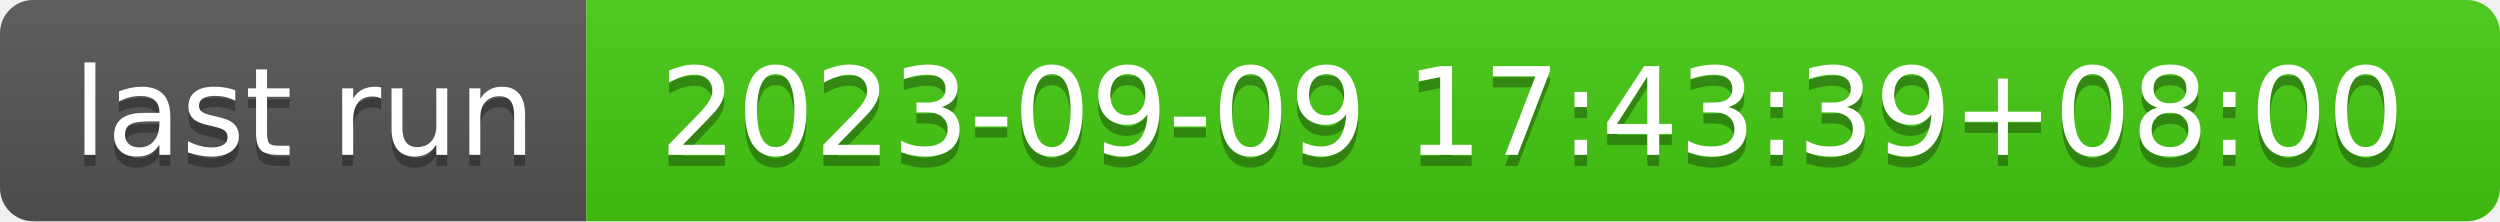
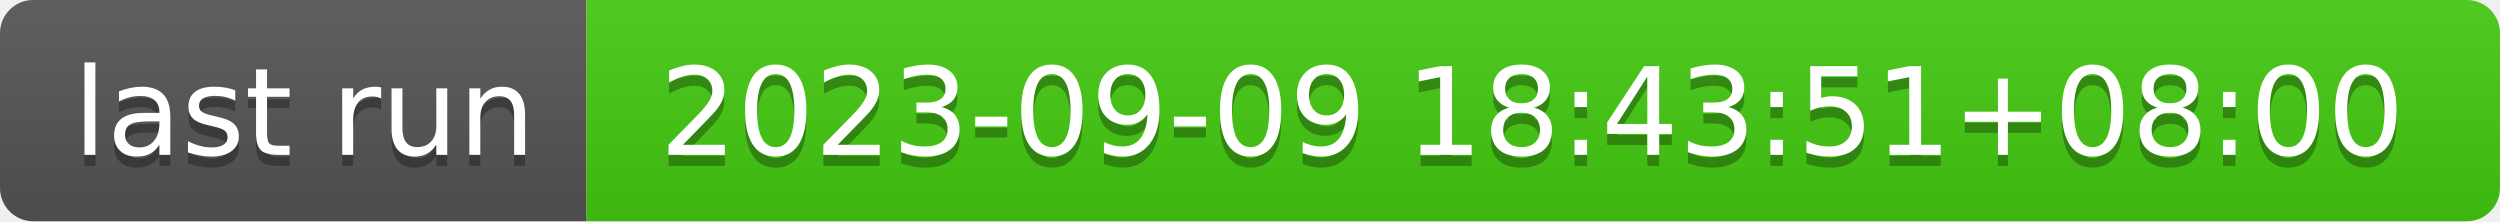
- <svg xmlns="http://www.w3.org/2000/svg" width="226" height="20" role="img" aria-label="last run: 2023-09-09 17:43:39+08:00">
+ <svg xmlns="http://www.w3.org/2000/svg" width="226" height="20" role="img" aria-label="last run: 2023-09-09 18:43:51+08:00">
  <linearGradient id="s" x2="0" y2="100%">
    <stop offset="0" stop-color="#bbb" stop-opacity=".1" />
    <stop offset="1" stop-opacity=".1" />
  </linearGradient>
  <clipPath id="r">
    <rect width="226" height="20" rx="3" fill="#fff" />
  </clipPath>
  <g clip-path="url(#r)">
    <rect width="53" height="20" fill="#555" />
    <rect x="53" width="173" height="20" fill="#4c1" />
    <rect width="226" height="20" fill="url(#s)" />
  </g>
  <g fill="#fff" text-anchor="middle" font-family="Verdana,Geneva,DejaVu Sans,sans-serif" text-rendering="geometricPrecision" font-size="110">
    <text aria-hidden="true" x="275" y="150" fill="#010101" fill-opacity=".3" transform="scale(.1)" textLength="430">last run</text>
    <text x="275" y="140" transform="scale(.1)" fill="#fff" textLength="430">last run</text>
-     <text aria-hidden="true" x="1385" y="150" fill="#010101" fill-opacity=".3" transform="scale(.1)" textLength="1630">2023-09-09 17:43:39+08:00</text>
-     <text x="1385" y="140" transform="scale(.1)" fill="#fff" textLength="1630">2023-09-09 17:43:39+08:00</text>
+     <text aria-hidden="true" x="1385" y="150" fill="#010101" fill-opacity=".3" transform="scale(.1)" textLength="1630">2023-09-09 18:43:51+08:00</text>
+     <text x="1385" y="140" transform="scale(.1)" fill="#fff" textLength="1630">2023-09-09 18:43:51+08:00</text>
  </g>
</svg>
